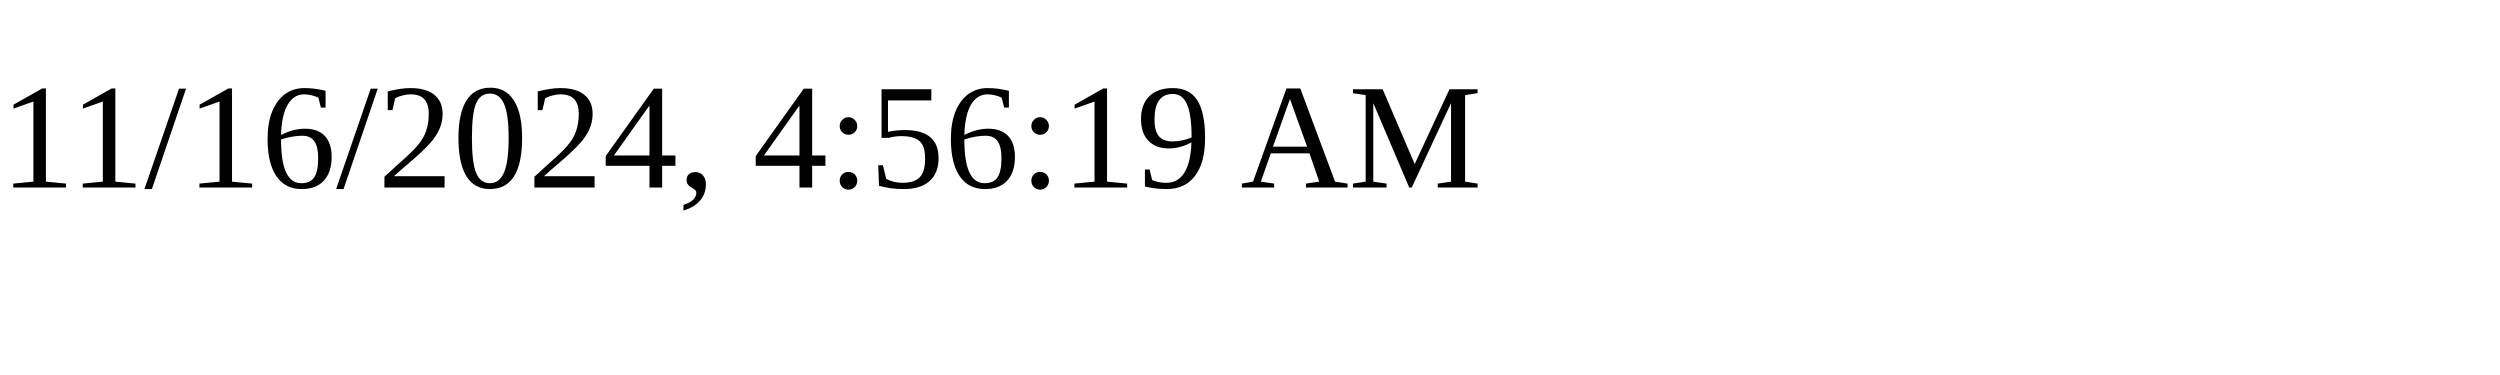
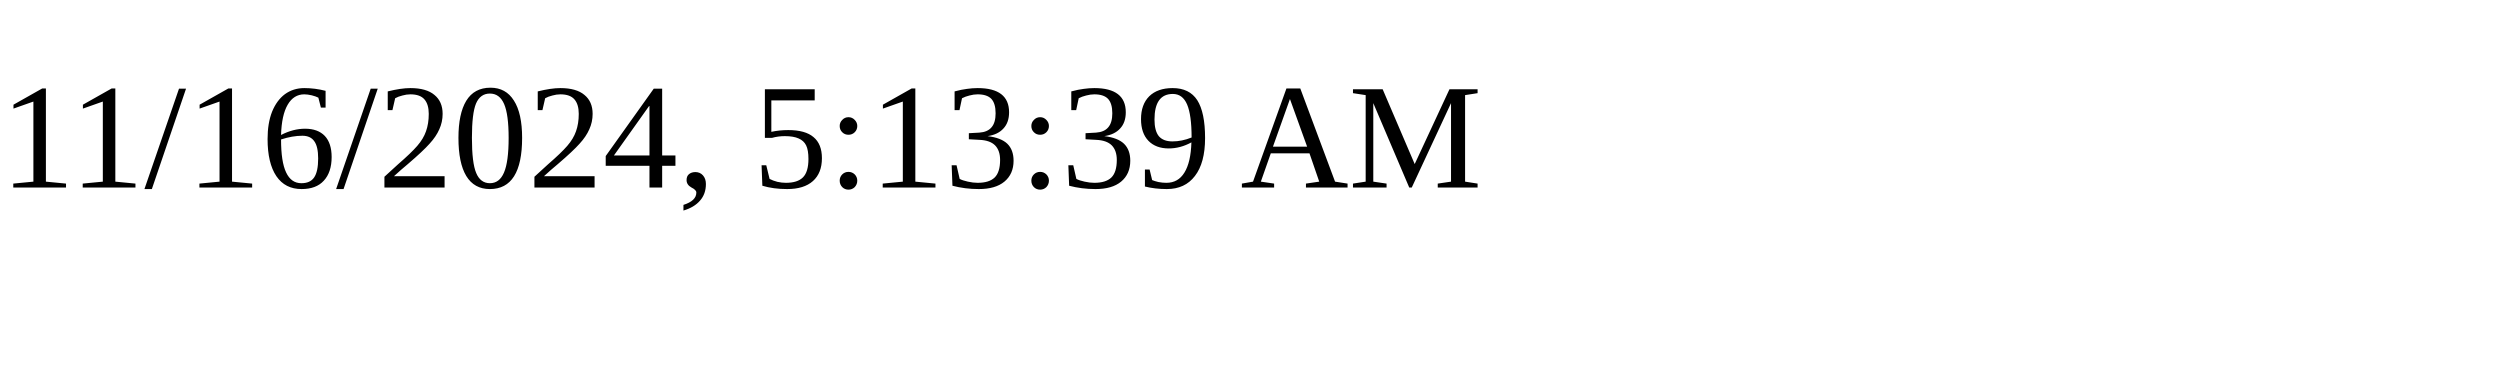
<svg xmlns="http://www.w3.org/2000/svg" height="30" width="200">
-   <text x="0" y="15">11/16/2024, 4:56:19 AM</text>
+   <text x="0" y="15">11/16/2024, 5:13:39 AM</text>
</svg>
